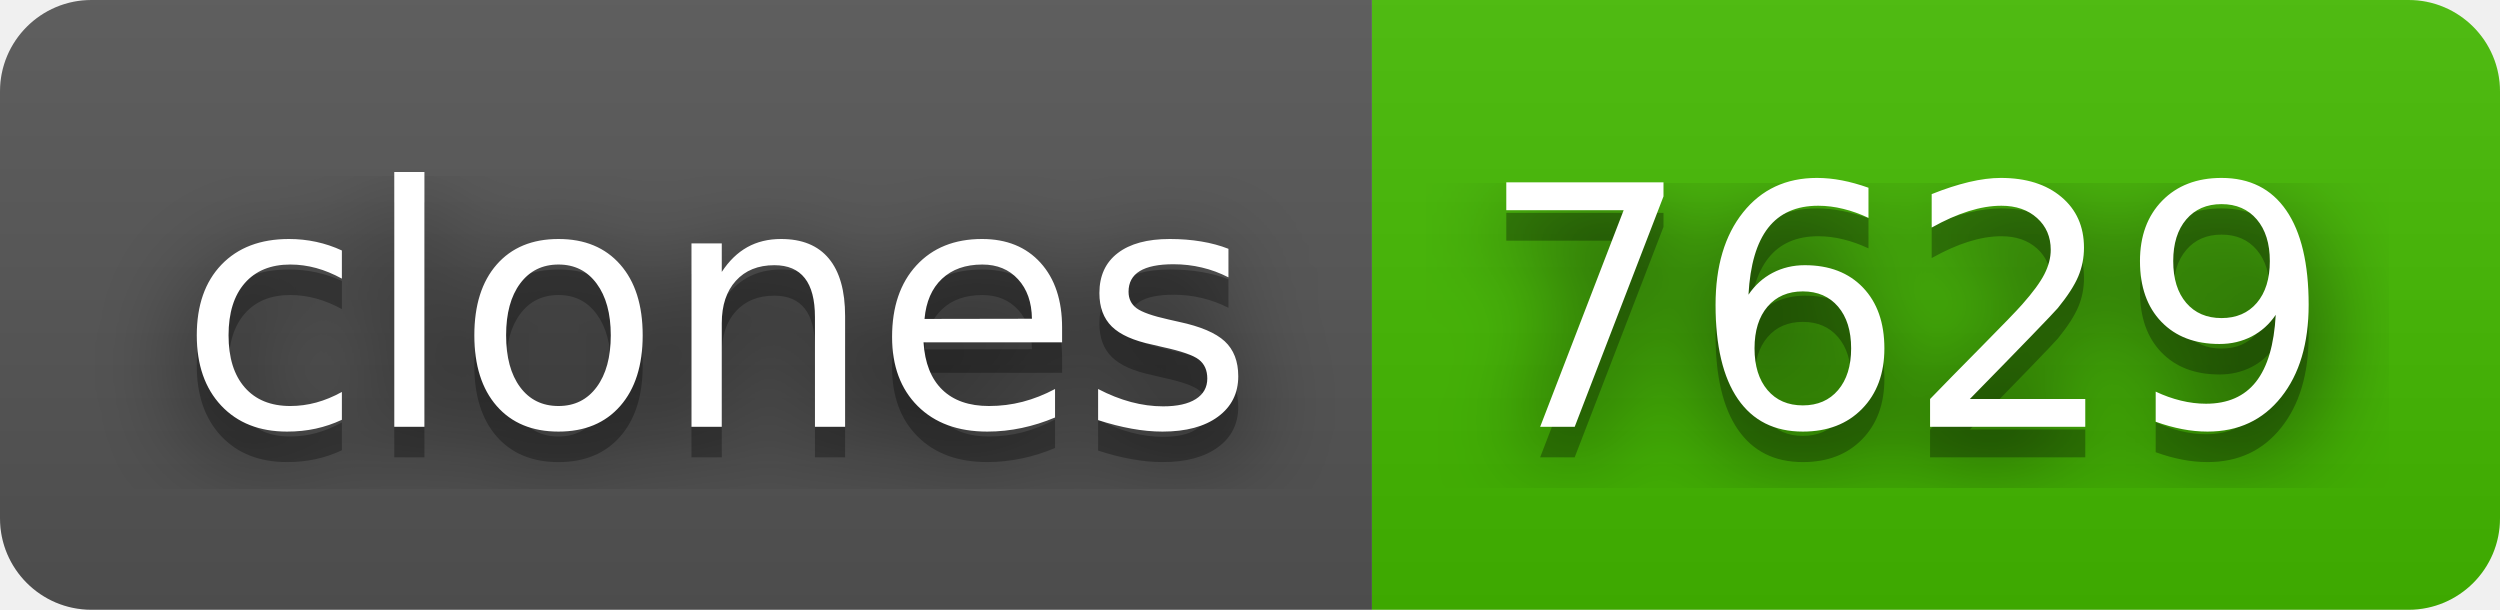
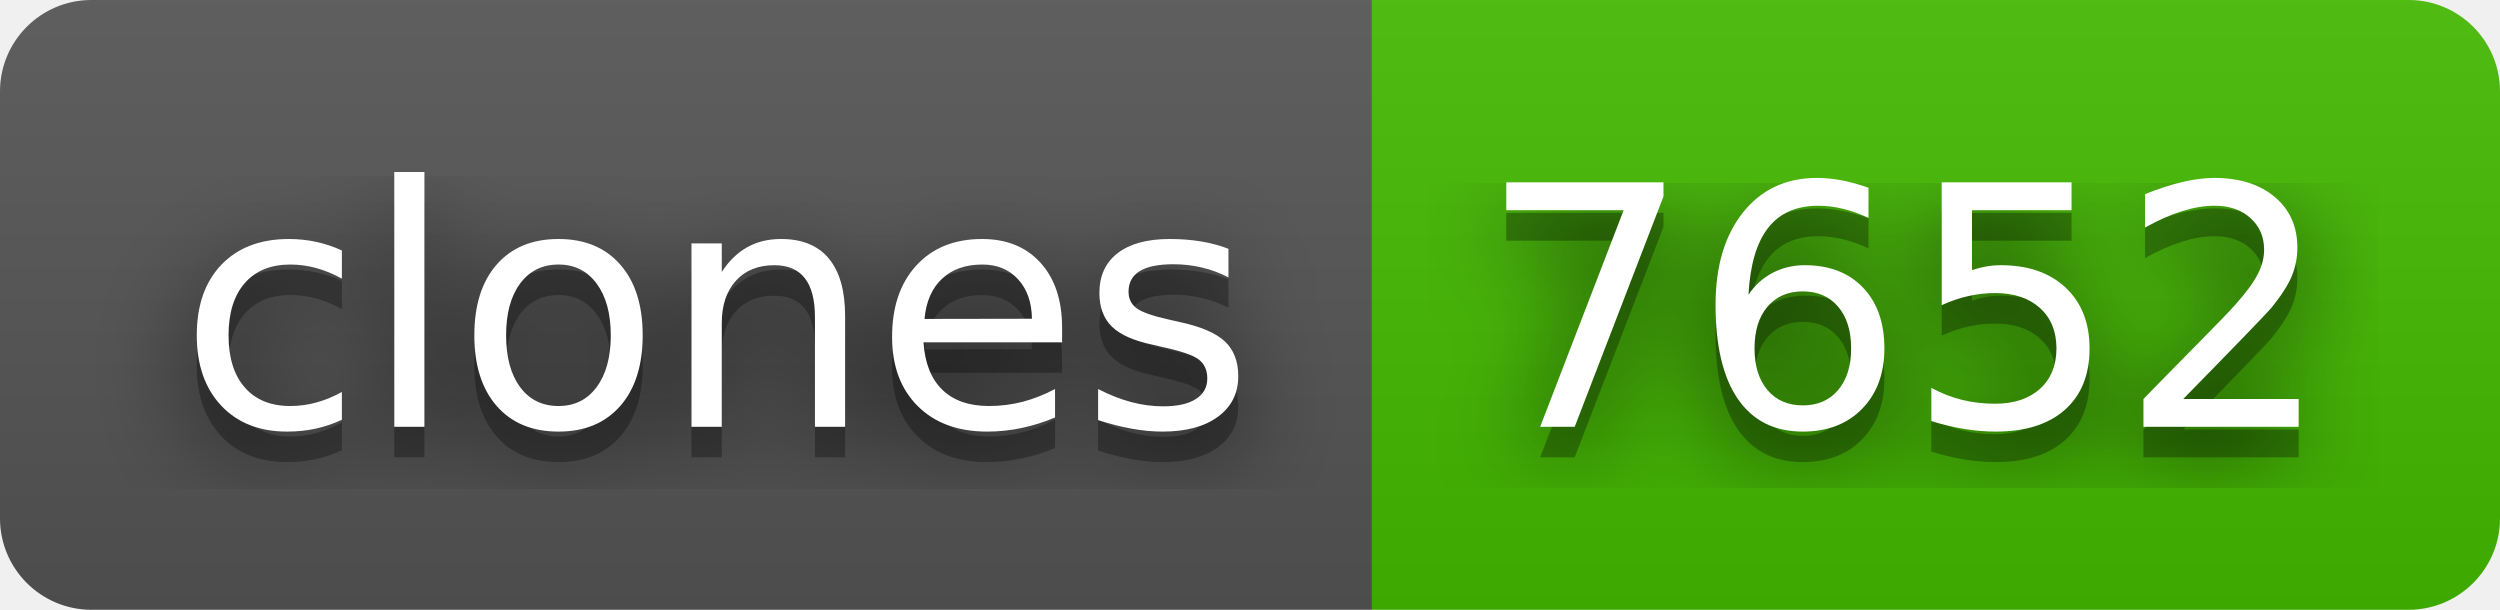
- <svg xmlns="http://www.w3.org/2000/svg" width="82" height="20" role="img" aria-label="clones: 7629">
+ <svg xmlns="http://www.w3.org/2000/svg" width="82" height="20" role="img" aria-label="clones: 7652">
  <filter id="blur">
    <feGaussianBlur stdDeviation="16" />
  </filter>
  <linearGradient id="s" x2="0" y2="100%">
    <stop offset="0" stop-color="#bbb" stop-opacity=".1" />
    <stop offset="1" stop-opacity=".1" />
  </linearGradient>
  <clipPath id="r">
    <rect width="82" height="20" rx="3" />
  </clipPath>
  <g clip-path="url(#r)">
    <rect width="45" height="20" fill="#555" />
    <rect x="45" width="37" height="20" fill="#4b0" />
    <rect width="82" height="20" fill="url(#s)" />
  </g>
  <g fill="#fff" text-anchor="middle" font-family="Verdana,Geneva,DejaVu Sans,sans-serif" text-rendering="geometricPrecision" font-size="110">
    <g transform="scale(.1)">
      <g aria-hidden="true" fill="#010101">
        <text x="235" y="150" fill-opacity=".8" filter="url(#blur)" textLength="350">clones</text>
        <text x="235" y="150" fill-opacity=".3" textLength="350">clones</text>
      </g>
      <text x="235" y="140" textLength="350">clones</text>
    </g>
    <g transform="scale(.1)">
      <g aria-hidden="true" fill="#010101">
-         <text x="625" y="150" fill-opacity=".8" filter="url(#blur)" textLength="270">7629</text>
-         <text x="625" y="150" fill-opacity=".3" textLength="270">7629</text>
+         <text x="625" y="150" fill-opacity=".8" filter="url(#blur)" textLength="270">7652</text>
+         <text x="625" y="150" fill-opacity=".3" textLength="270">7652</text>
      </g>
-       <text x="625" y="140" textLength="270">7629</text>
+       <text x="625" y="140" textLength="270">7652</text>
    </g>
  </g>
</svg>
